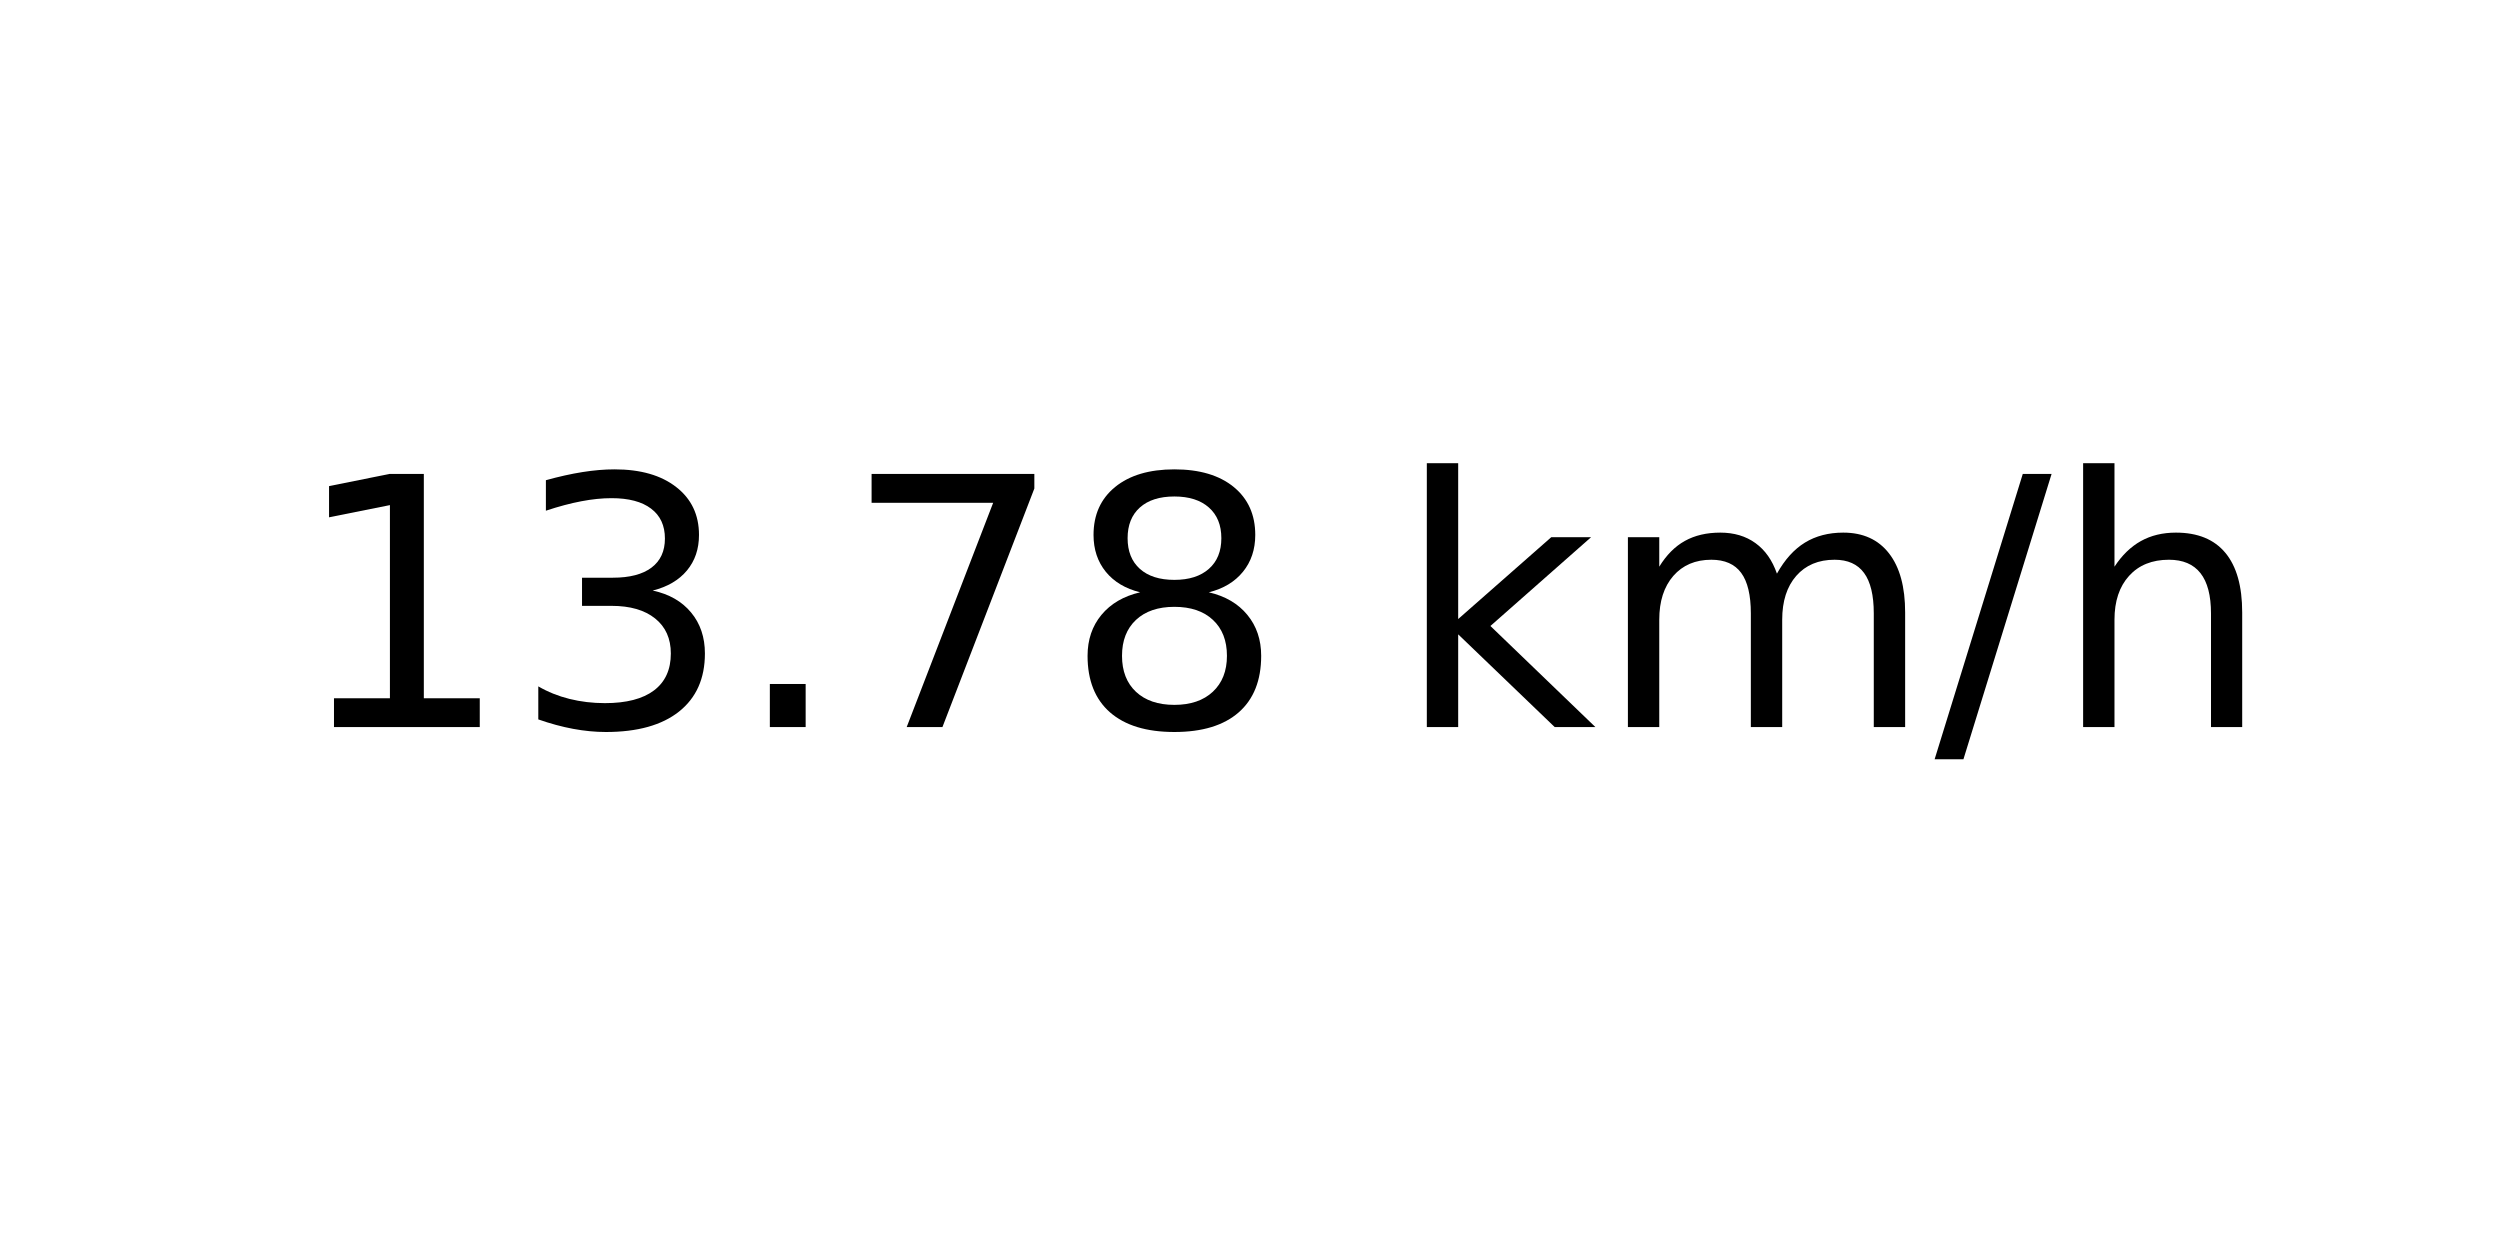
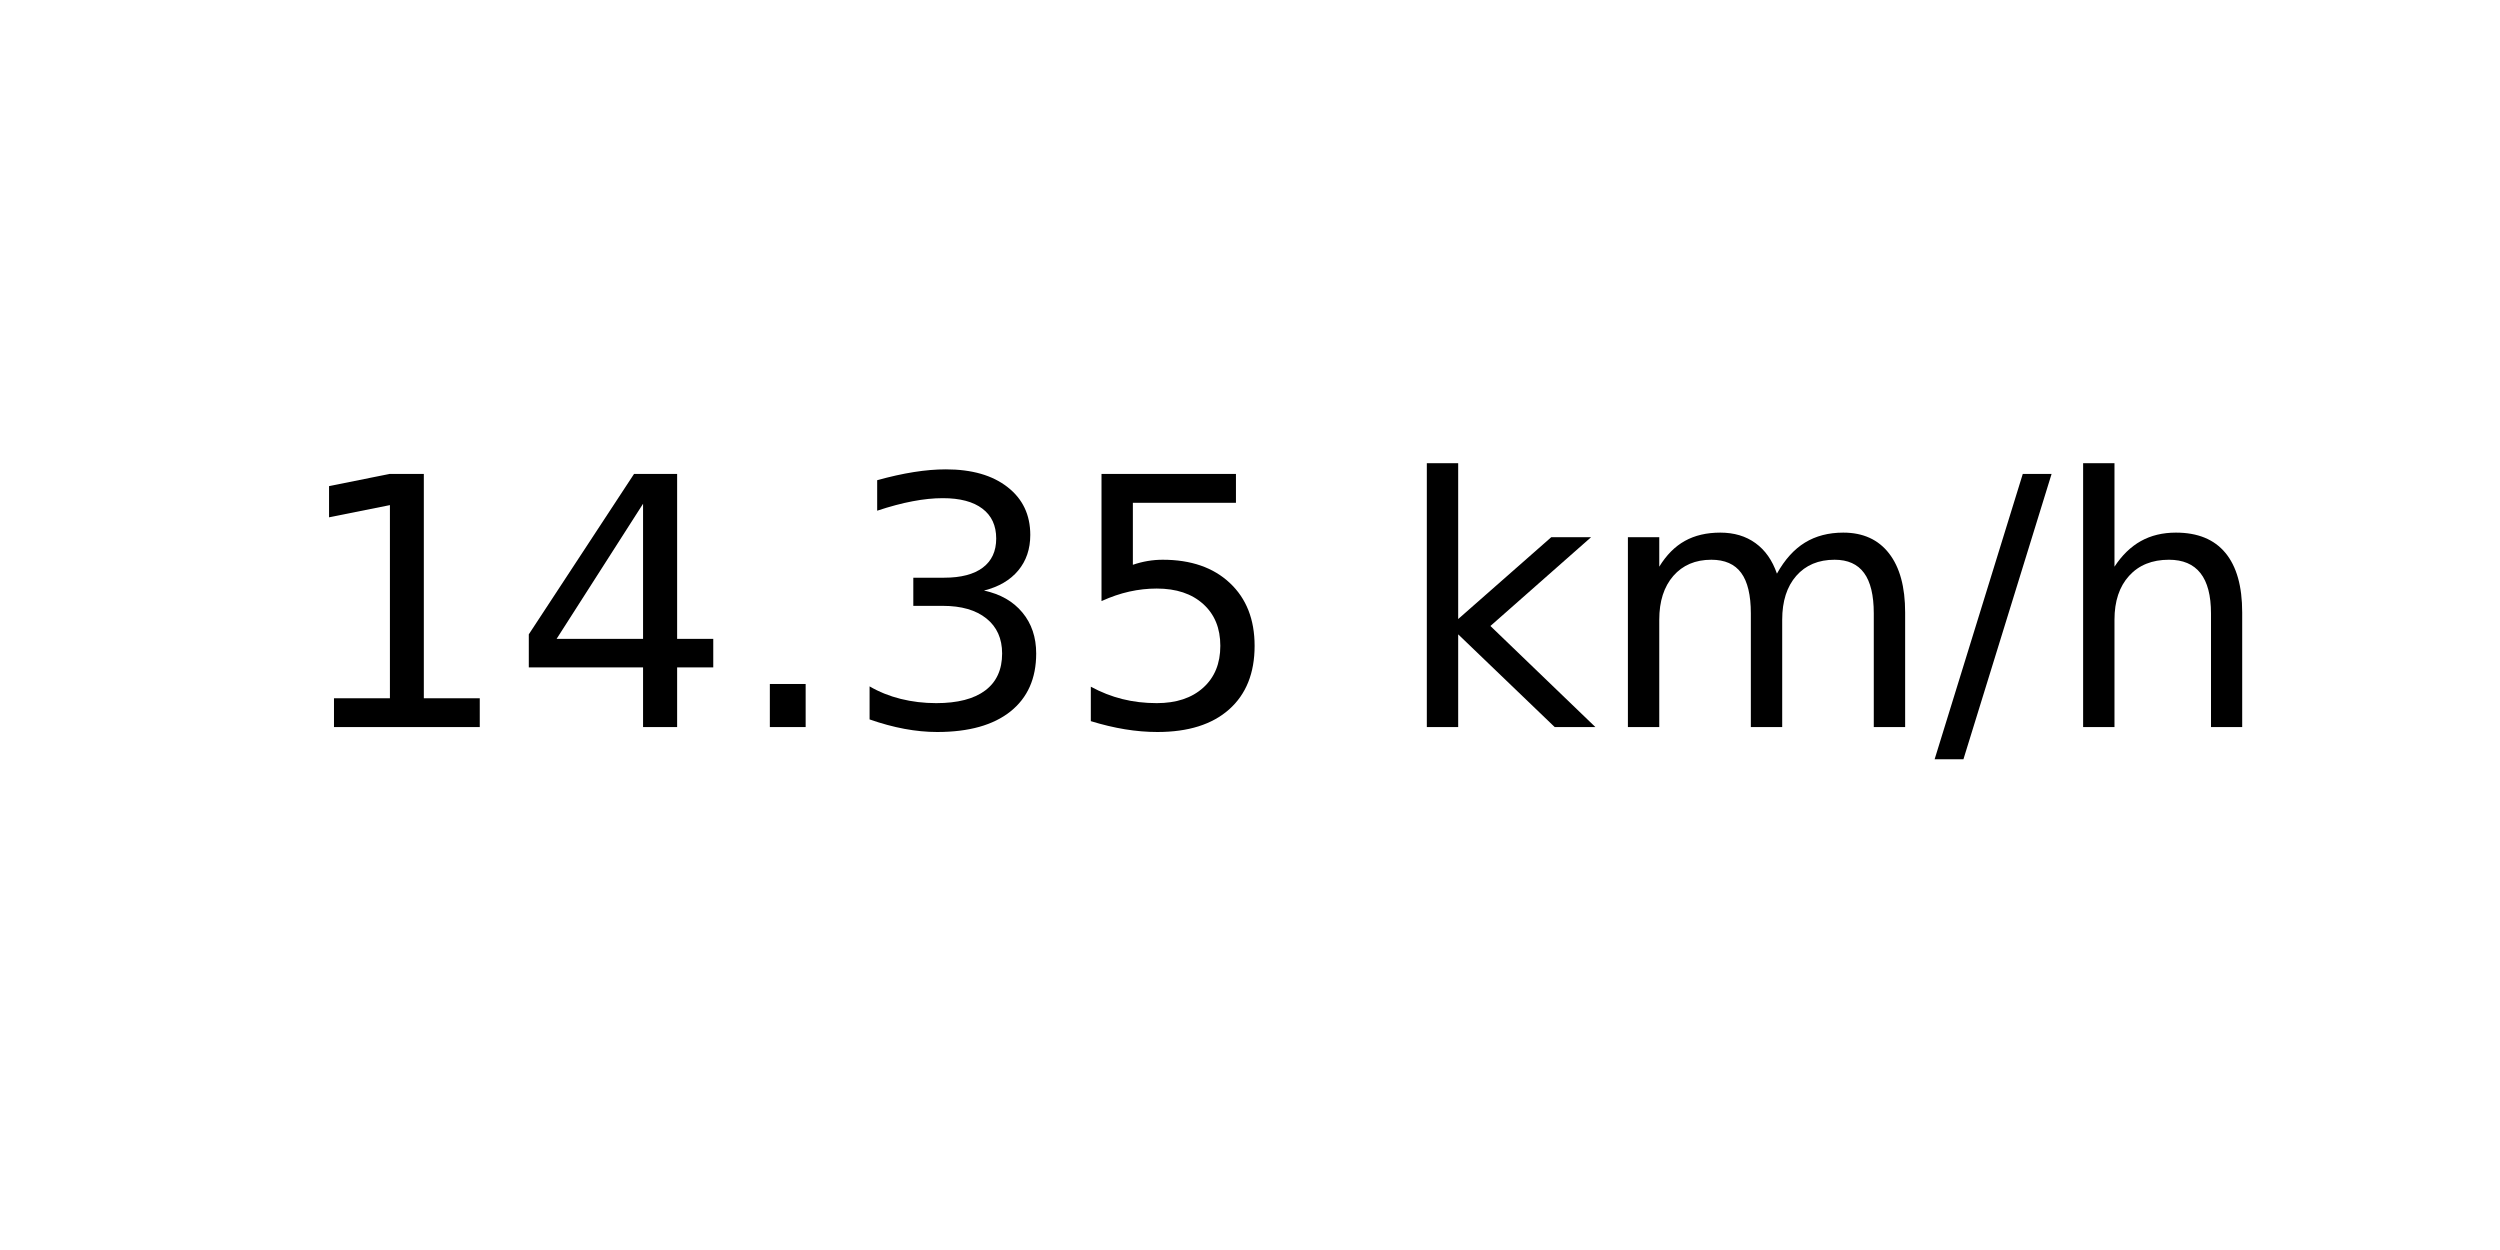
<svg xmlns="http://www.w3.org/2000/svg" xmlns:xlink="http://www.w3.org/1999/xlink" width="72pt" height="36pt" viewBox="0 0 72 36" version="1.1">
  <defs>
    <style type="text/css">*{stroke-linejoin: round; stroke-linecap: butt}</style>
  </defs>
  <g id="figure_1">
    <g id="axes_1">
      <g id="text_1">
        <g transform="translate(8.378125 20.93937) scale(0.1 -0.1)">
          <defs>
            <path id="DejaVuSans-31" d="M 794 531  L 1825 531  L 1825 4091  L 703 3866  L 703 4441  L 1819 4666  L 2450 4666  L 2450 531  L 3481 531  L 3481 0  L 794 0  L 794 531  z " transform="scale(0.015625)" />
+             <path id="DejaVuSans-34" d="M 2419 4116  L 825 1625  L 2419 1625  L 2419 4116  z M 2253 4666  L 3047 4666  L 3047 1625  L 3713 1625  L 3713 1100  L 3047 1100  L 3047 0  L 2419 0  L 2419 1100  L 313 1100  L 313 1709  L 2253 4666  z " transform="scale(0.015625)" />
+             <path id="DejaVuSans-2e" d="M 684 794  L 1344 794  L 1344 0  L 684 0  L 684 794  z " transform="scale(0.015625)" />
            <path id="DejaVuSans-33" d="M 2597 2516  Q 3050 2419 3304 2112  Q 3559 1806 3559 1356  Q 3559 666 3084 287  Q 2609 -91 1734 -91  Q 1441 -91 1130 -33  Q 819 25 488 141  L 488 750  Q 750 597 1062 519  Q 1375 441 1716 441  Q 2309 441 2620 675  Q 2931 909 2931 1356  Q 2931 1769 2642 2001  Q 2353 2234 1838 2234  L 1294 2234  L 1294 2753  L 1863 2753  Q 2328 2753 2575 2939  Q 2822 3125 2822 3475  Q 2822 3834 2567 4026  Q 2313 4219 1838 4219  Q 1578 4219 1281 4162  Q 984 4106 628 3988  L 628 4550  Q 988 4650 1302 4700  Q 1616 4750 1894 4750  Q 2613 4750 3031 4423  Q 3450 4097 3450 3541  Q 3450 3153 3228 2886  Q 3006 2619 2597 2516  z " transform="scale(0.015625)" />
-             <path id="DejaVuSans-2e" d="M 684 794  L 1344 794  L 1344 0  L 684 0  L 684 794  z " transform="scale(0.015625)" />
-             <path id="DejaVuSans-37" d="M 525 4666  L 3525 4666  L 3525 4397  L 1831 0  L 1172 0  L 2766 4134  L 525 4134  L 525 4666  z " transform="scale(0.015625)" />
-             <path id="DejaVuSans-38" d="M 2034 2216  Q 1584 2216 1326 1975  Q 1069 1734 1069 1313  Q 1069 891 1326 650  Q 1584 409 2034 409  Q 2484 409 2743 651  Q 3003 894 3003 1313  Q 3003 1734 2745 1975  Q 2488 2216 2034 2216  z M 1403 2484  Q 997 2584 770 2862  Q 544 3141 544 3541  Q 544 4100 942 4425  Q 1341 4750 2034 4750  Q 2731 4750 3128 4425  Q 3525 4100 3525 3541  Q 3525 3141 3298 2862  Q 3072 2584 2669 2484  Q 3125 2378 3379 2068  Q 3634 1759 3634 1313  Q 3634 634 3220 271  Q 2806 -91 2034 -91  Q 1263 -91 848 271  Q 434 634 434 1313  Q 434 1759 690 2068  Q 947 2378 1403 2484  z M 1172 3481  Q 1172 3119 1398 2916  Q 1625 2713 2034 2713  Q 2441 2713 2670 2916  Q 2900 3119 2900 3481  Q 2900 3844 2670 4047  Q 2441 4250 2034 4250  Q 1625 4250 1398 4047  Q 1172 3844 1172 3481  z " transform="scale(0.015625)" />
+             <path id="DejaVuSans-35" d="M 691 4666  L 3169 4666  L 3169 4134  L 1269 4134  L 1269 2991  Q 1406 3038 1543 3061  Q 1681 3084 1819 3084  Q 2600 3084 3056 2656  Q 3513 2228 3513 1497  Q 3513 744 3044 326  Q 2575 -91 1722 -91  Q 1428 -91 1123 -41  Q 819 9 494 109  L 494 744  Q 775 591 1075 516  Q 1375 441 1709 441  Q 2250 441 2565 725  Q 2881 1009 2881 1497  Q 2881 1984 2565 2268  Q 2250 2553 1709 2553  Q 1456 2553 1204 2497  Q 953 2441 691 2322  L 691 4666  z " transform="scale(0.015625)" />
            <path id="DejaVuSans-20" transform="scale(0.015625)" />
            <path id="DejaVuSans-6b" d="M 581 4863  L 1159 4863  L 1159 1991  L 2875 3500  L 3609 3500  L 1753 1863  L 3688 0  L 2938 0  L 1159 1709  L 1159 0  L 581 0  L 581 4863  z " transform="scale(0.015625)" />
            <path id="DejaVuSans-6d" d="M 3328 2828  Q 3544 3216 3844 3400  Q 4144 3584 4550 3584  Q 5097 3584 5394 3201  Q 5691 2819 5691 2113  L 5691 0  L 5113 0  L 5113 2094  Q 5113 2597 4934 2840  Q 4756 3084 4391 3084  Q 3944 3084 3684 2787  Q 3425 2491 3425 1978  L 3425 0  L 2847 0  L 2847 2094  Q 2847 2600 2669 2842  Q 2491 3084 2119 3084  Q 1678 3084 1418 2786  Q 1159 2488 1159 1978  L 1159 0  L 581 0  L 581 3500  L 1159 3500  L 1159 2956  Q 1356 3278 1631 3431  Q 1906 3584 2284 3584  Q 2666 3584 2933 3390  Q 3200 3197 3328 2828  z " transform="scale(0.015625)" />
            <path id="DejaVuSans-2f" d="M 1625 4666  L 2156 4666  L 531 -594  L 0 -594  L 1625 4666  z " transform="scale(0.015625)" />
            <path id="DejaVuSans-68" d="M 3513 2113  L 3513 0  L 2938 0  L 2938 2094  Q 2938 2591 2744 2837  Q 2550 3084 2163 3084  Q 1697 3084 1428 2787  Q 1159 2491 1159 1978  L 1159 0  L 581 0  L 581 4863  L 1159 4863  L 1159 2956  Q 1366 3272 1645 3428  Q 1925 3584 2291 3584  Q 2894 3584 3203 3211  Q 3513 2838 3513 2113  z " transform="scale(0.015625)" />
          </defs>
          <use xlink:href="#DejaVuSans-31" />
-           <use xlink:href="#DejaVuSans-33" x="63.623" />
+           <use xlink:href="#DejaVuSans-34" x="63.623" />
          <use xlink:href="#DejaVuSans-2e" x="127.246" />
-           <use xlink:href="#DejaVuSans-37" x="159.033" />
-           <use xlink:href="#DejaVuSans-38" x="222.656" />
+           <use xlink:href="#DejaVuSans-33" x="159.033" />
+           <use xlink:href="#DejaVuSans-35" x="222.656" />
          <use xlink:href="#DejaVuSans-20" x="286.279" />
          <use xlink:href="#DejaVuSans-6b" x="318.066" />
          <use xlink:href="#DejaVuSans-6d" x="375.977" />
          <use xlink:href="#DejaVuSans-2f" x="473.389" />
          <use xlink:href="#DejaVuSans-68" x="507.08" />
        </g>
      </g>
    </g>
  </g>
</svg>
